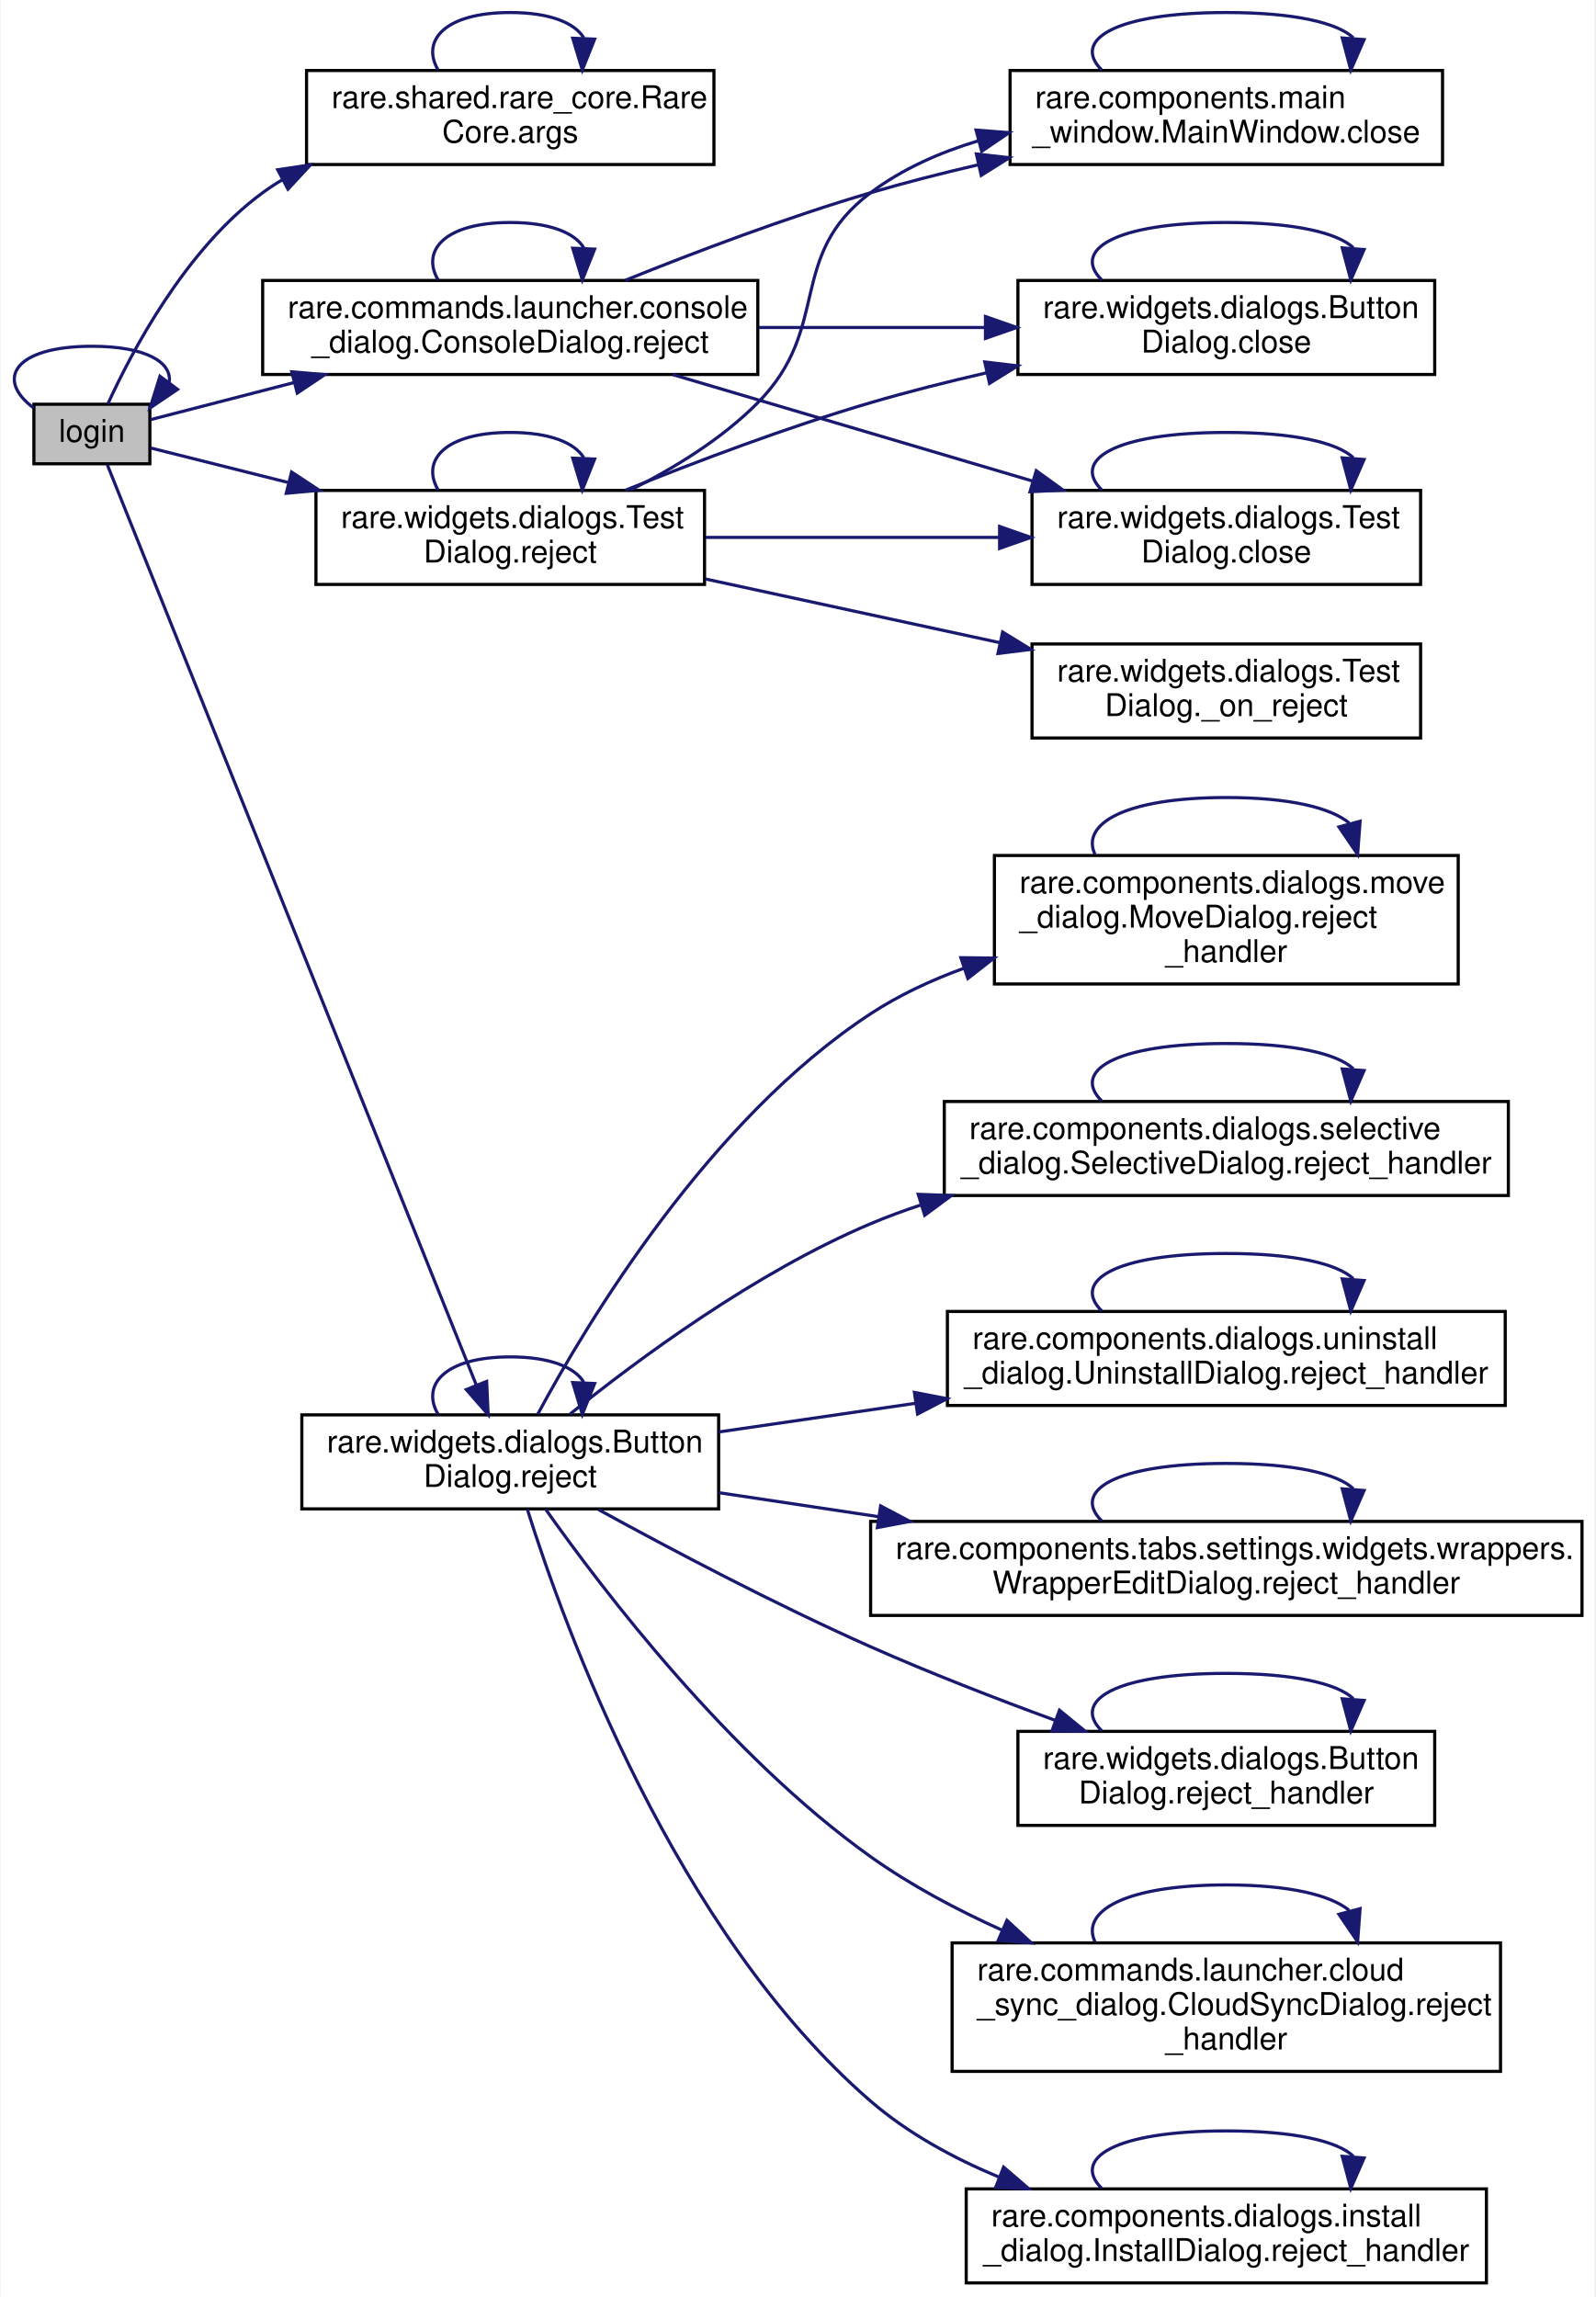
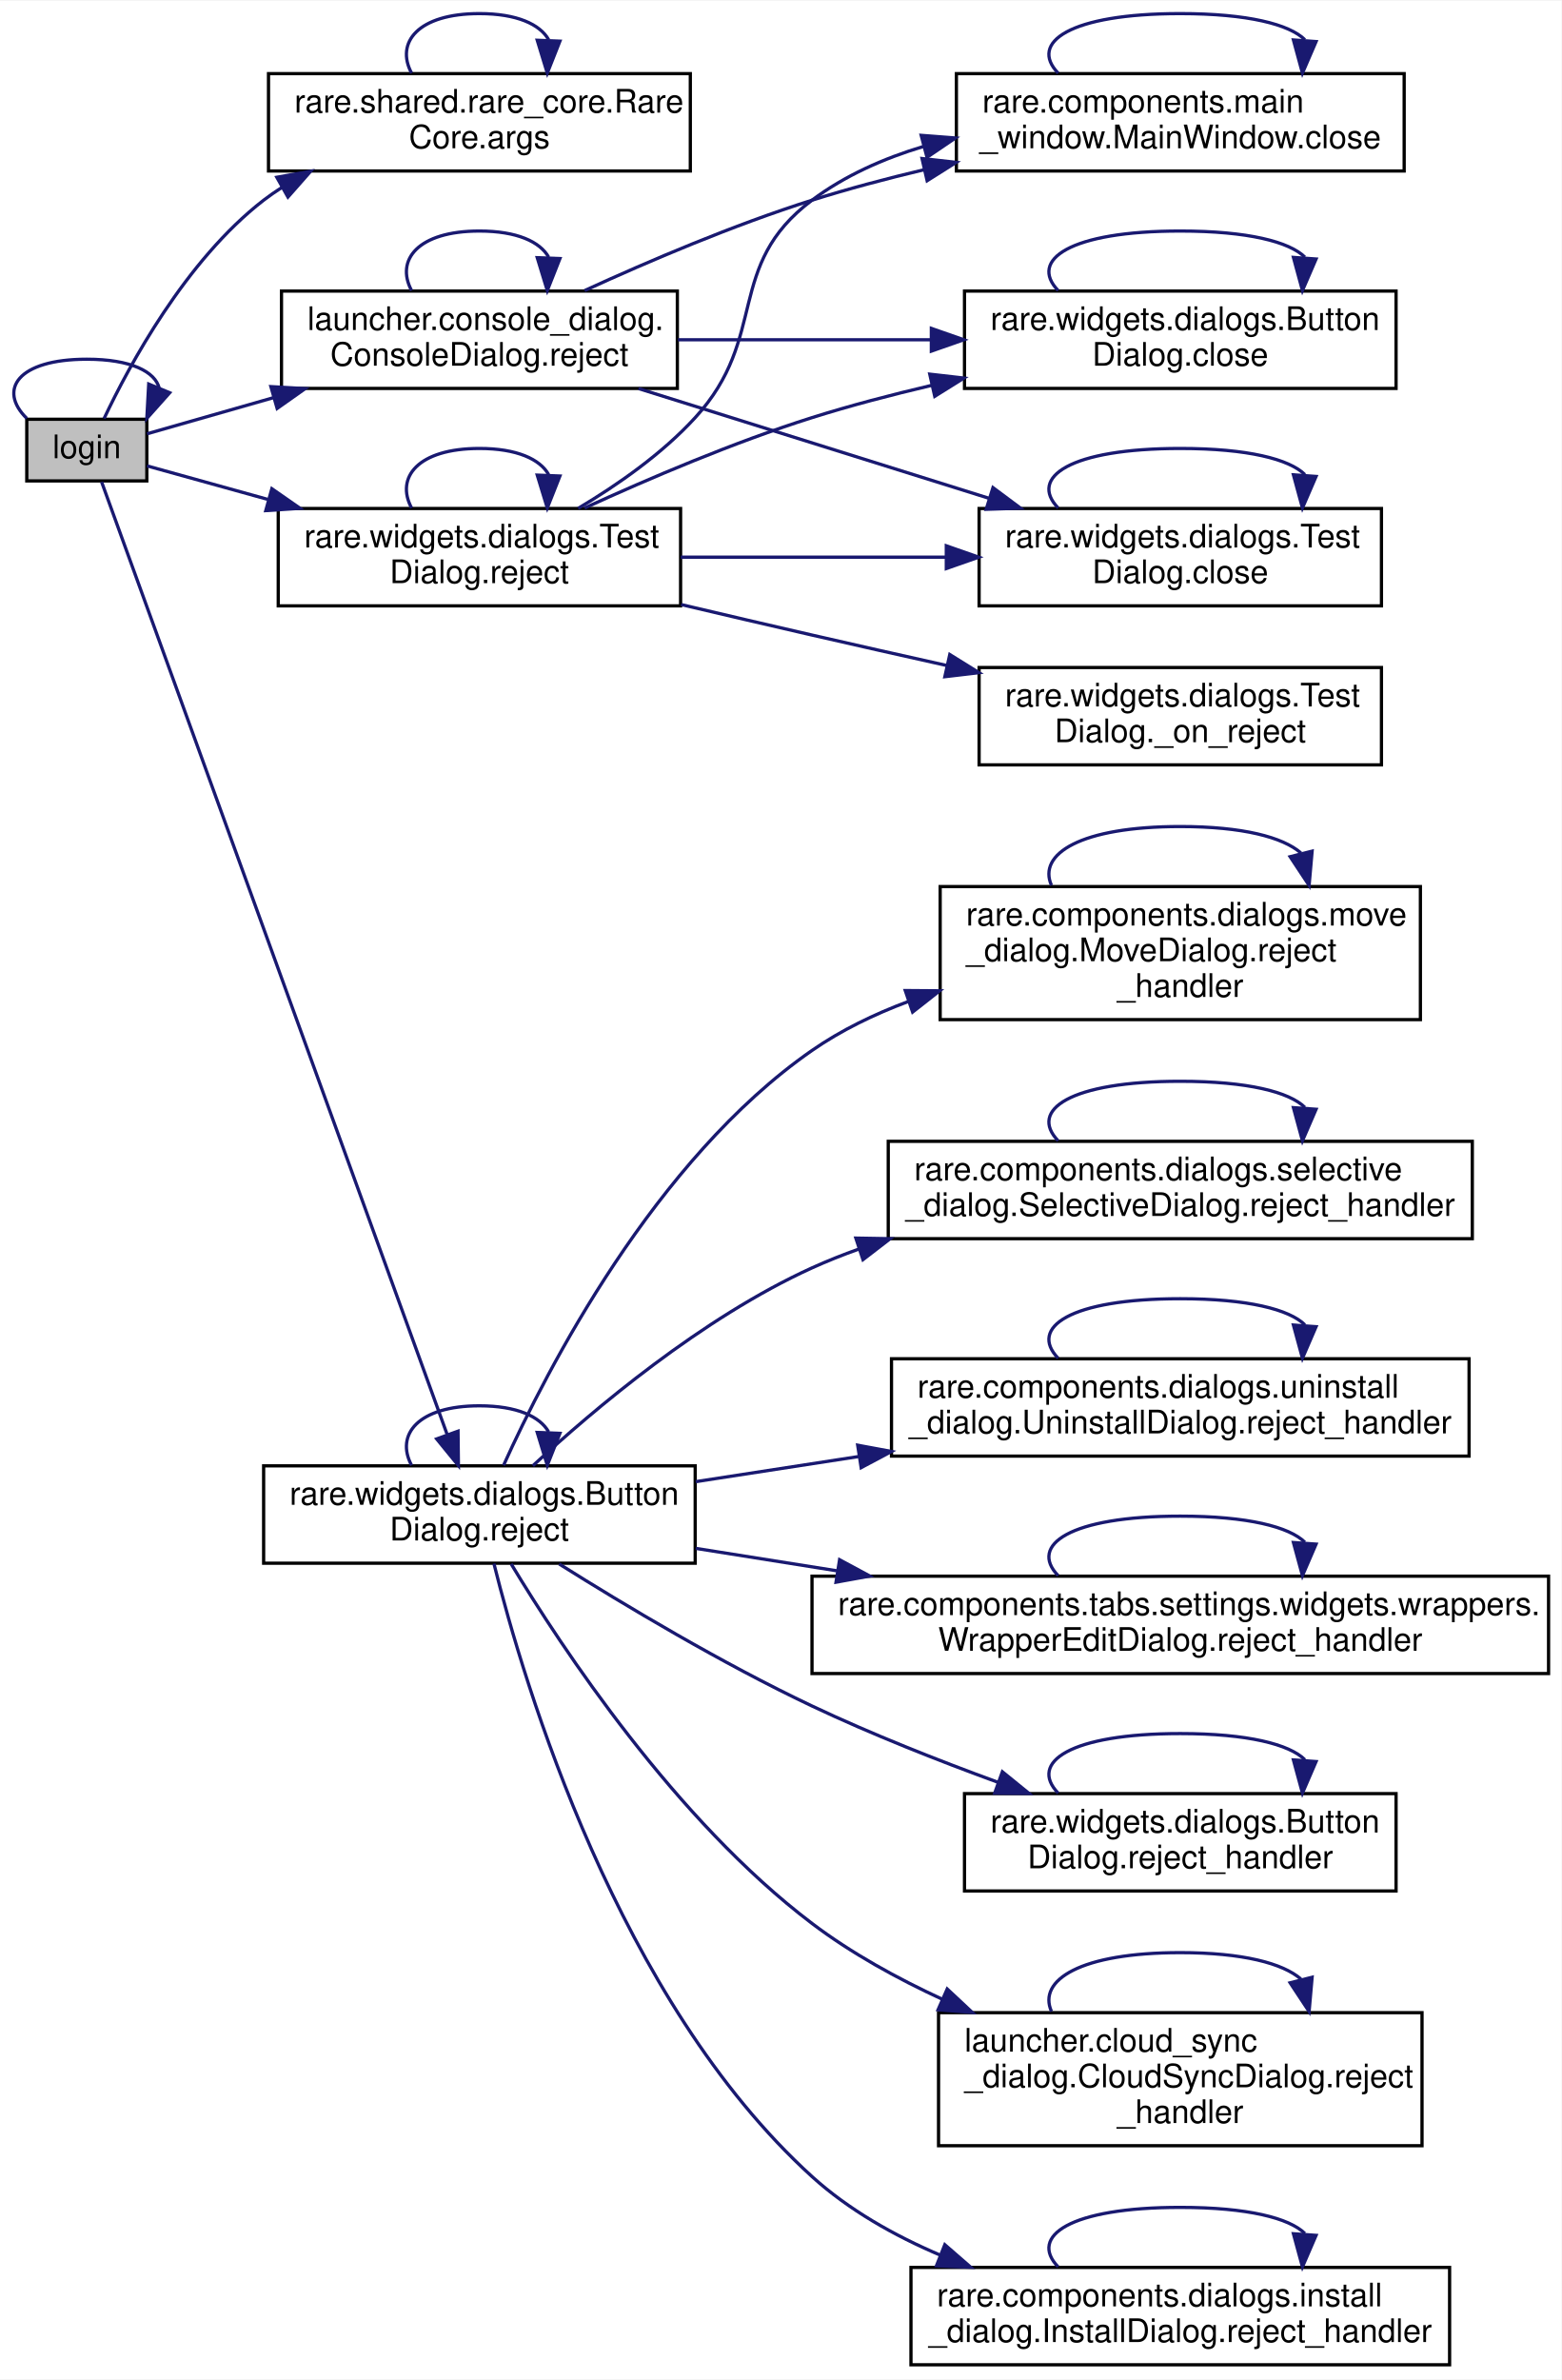
- <svg xmlns="http://www.w3.org/2000/svg" xmlns:xlink="http://www.w3.org/1999/xlink" width="509pt" height="733pt" viewBox="0.00 0.00 508.64 733.00">
+ <svg xmlns="http://www.w3.org/2000/svg" xmlns:xlink="http://www.w3.org/1999/xlink" width="481pt" height="733pt" viewBox="0.00 0.00 481.25 733.00">
  <g id="graph0" class="graph" transform="scale(1 1) rotate(0) translate(4 729)">
-     <polygon fill="white" stroke="transparent" points="-4,4 -4,-729 504.64,-729 504.64,4 -4,4" />
+     <polygon fill="white" stroke="transparent" points="-4,4 -4,-729 477.25,-729 477.25,4 -4,4" />
    <g id="node1" class="node">
      <g id="a_node1">
        <a xlink:title=" ">
-           <polygon fill="#bfbfbf" stroke="black" points="6.64,-581 6.64,-600 43.64,-600 43.64,-581 6.64,-581" />
-           <text text-anchor="middle" x="25.14" y="-588" font-family="Helvetica,sans-Serif" font-size="10.00">login</text>
+           <polygon fill="#bfbfbf" stroke="black" points="4.25,-581 4.25,-600 41.25,-600 41.25,-581 4.25,-581" />
+           <text text-anchor="middle" x="22.75" y="-588" font-family="Helvetica,sans-Serif" font-size="10.00">login</text>
        </a>
      </g>
    </g>
    <g id="edge3" class="edge">
-       <path fill="none" stroke="midnightblue" d="M6.57,-598.81C-5.8,-608 0.39,-618.5 25.14,-618.5 42.54,-618.5 50.76,-613.31 49.81,-607.03" />
-       <polygon fill="midnightblue" stroke="midnightblue" points="52.48,-604.75 43.7,-598.81 46.86,-608.93 52.48,-604.75" />
+       <path fill="none" stroke="midnightblue" d="M4.26,-600.26C-4.74,-609.07 1.43,-618.5 22.75,-618.5 36.42,-618.5 43.86,-614.63 45.08,-609.53" />
+       <polygon fill="midnightblue" stroke="midnightblue" points="48.3,-608.17 41.25,-600.26 41.83,-610.84 48.3,-608.17" />
    </g>
    <g id="node2" class="node">
      <g id="a_node2">
        <a xlink:href="classrare_1_1shared_1_1rare__core_1_1_rare_core.html#a673cb72b40e8c1b2dfab6dbc0e0e39e4" target="_top" xlink:title=" ">
-           <polygon fill="white" stroke="black" points="93.64,-676.5 93.64,-706.5 223.64,-706.5 223.64,-676.5 93.64,-676.5" />
-           <text text-anchor="start" x="101.64" y="-694.5" font-family="Helvetica,sans-Serif" font-size="10.00">rare.shared.rare_core.Rare</text>
-           <text text-anchor="middle" x="158.64" y="-683.5" font-family="Helvetica,sans-Serif" font-size="10.00">Core.args</text>
+           <polygon fill="white" stroke="black" points="78.75,-676.5 78.75,-706.5 208.75,-706.5 208.75,-676.5 78.75,-676.5" />
+           <text text-anchor="start" x="86.75" y="-694.5" font-family="Helvetica,sans-Serif" font-size="10.00">rare.shared.rare_core.Rare</text>
+           <text text-anchor="middle" x="143.75" y="-683.5" font-family="Helvetica,sans-Serif" font-size="10.00">Core.args</text>
        </a>
      </g>
    </g>
    <g id="edge1" class="edge">
-       <path fill="none" stroke="midnightblue" d="M30.23,-600.09C37.66,-616.38 54.93,-649.45 79.64,-667.5 81.69,-669 83.84,-670.41 86.06,-671.73" />
-       <polygon fill="midnightblue" stroke="midnightblue" points="84.44,-674.83 94.92,-676.4 87.71,-668.64 84.44,-674.83" />
+       <path fill="none" stroke="midnightblue" d="M28.07,-600.21C35.72,-616.39 53.16,-648.9 77.25,-667.5 79.05,-668.88 80.93,-670.19 82.87,-671.43" />
+       <polygon fill="midnightblue" stroke="midnightblue" points="81.31,-674.57 91.74,-676.42 84.74,-668.47 81.31,-674.57" />
    </g>
    <g id="node3" class="node">
      <g id="a_node3">
-         <a xlink:href="classrare_1_1commands_1_1launcher_1_1console__dialog_1_1_console_dialog.html#a33a02ef4b42e3415d52577b919a65830" target="_top" xlink:title=" ">
-           <polygon fill="white" stroke="black" points="79.64,-609.5 79.64,-639.5 237.64,-639.5 237.64,-609.5 79.64,-609.5" />
-           <text text-anchor="start" x="87.64" y="-627.5" font-family="Helvetica,sans-Serif" font-size="10.00">rare.commands.launcher.console</text>
-           <text text-anchor="middle" x="158.64" y="-616.5" font-family="Helvetica,sans-Serif" font-size="10.00">_dialog.ConsoleDialog.reject</text>
+         <a xlink:href="classlauncher_1_1console__dialog_1_1_console_dialog.html#a33a02ef4b42e3415d52577b919a65830" target="_top" xlink:title=" ">
+           <polygon fill="white" stroke="black" points="82.75,-609.5 82.75,-639.5 204.75,-639.5 204.75,-609.5 82.75,-609.5" />
+           <text text-anchor="start" x="90.75" y="-627.5" font-family="Helvetica,sans-Serif" font-size="10.00">launcher.console_dialog.</text>
+           <text text-anchor="middle" x="143.75" y="-616.5" font-family="Helvetica,sans-Serif" font-size="10.00">ConsoleDialog.reject</text>
        </a>
      </g>
    </g>
    <g id="edge4" class="edge">
-       <path fill="none" stroke="midnightblue" d="M43.87,-595.09C55.89,-598.19 72.6,-602.51 89.53,-606.89" />
-       <polygon fill="midnightblue" stroke="midnightblue" points="88.92,-610.35 99.48,-609.46 90.68,-603.57 88.92,-610.35" />
+       <path fill="none" stroke="midnightblue" d="M41.31,-595.52C51.82,-598.52 65.88,-602.53 80.17,-606.62" />
+       <polygon fill="midnightblue" stroke="midnightblue" points="79.48,-610.06 90.06,-609.44 81.41,-603.33 79.48,-610.06" />
    </g>
    <g id="node7" class="node">
      <g id="a_node7">
        <a xlink:href="classrare_1_1widgets_1_1dialogs_1_1_button_dialog.html#aa236e1c39388858634236a92a98ff13e" target="_top" xlink:title=" ">
-           <polygon fill="white" stroke="black" points="92.14,-247.5 92.14,-277.5 225.14,-277.5 225.14,-247.5 92.14,-247.5" />
-           <text text-anchor="start" x="100.14" y="-265.5" font-family="Helvetica,sans-Serif" font-size="10.00">rare.widgets.dialogs.Button</text>
-           <text text-anchor="middle" x="158.64" y="-254.5" font-family="Helvetica,sans-Serif" font-size="10.00">Dialog.reject</text>
+           <polygon fill="white" stroke="black" points="77.25,-247.5 77.25,-277.5 210.25,-277.5 210.25,-247.5 77.25,-247.5" />
+           <text text-anchor="start" x="85.25" y="-265.5" font-family="Helvetica,sans-Serif" font-size="10.00">rare.widgets.dialogs.Button</text>
+           <text text-anchor="middle" x="143.75" y="-254.5" font-family="Helvetica,sans-Serif" font-size="10.00">Dialog.reject</text>
        </a>
      </g>
    </g>
    <g id="edge12" class="edge">
-       <path fill="none" stroke="midnightblue" d="M30.07,-580.68C47.88,-536.28 121.17,-353.47 147.86,-286.89" />
-       <polygon fill="midnightblue" stroke="midnightblue" points="151.11,-288.18 151.59,-277.59 144.62,-285.57 151.11,-288.18" />
+       <path fill="none" stroke="midnightblue" d="M27.32,-580.68C43.39,-536.37 109.48,-354.22 133.76,-287.3" />
+       <polygon fill="midnightblue" stroke="midnightblue" points="137.16,-288.19 137.28,-277.59 130.58,-285.8 137.16,-288.19" />
    </g>
    <g id="node15" class="node">
      <g id="a_node15">
        <a xlink:href="classrare_1_1widgets_1_1dialogs_1_1_test_dialog.html#aa236e1c39388858634236a92a98ff13e" target="_top" xlink:title=" ">
-           <polygon fill="white" stroke="black" points="96.64,-542.5 96.64,-572.5 220.64,-572.5 220.64,-542.5 96.64,-542.5" />
-           <text text-anchor="start" x="104.64" y="-560.5" font-family="Helvetica,sans-Serif" font-size="10.00">rare.widgets.dialogs.Test</text>
-           <text text-anchor="middle" x="158.64" y="-549.5" font-family="Helvetica,sans-Serif" font-size="10.00">Dialog.reject</text>
+           <polygon fill="white" stroke="black" points="81.75,-542.5 81.75,-572.5 205.75,-572.5 205.75,-542.5 81.75,-542.5" />
+           <text text-anchor="start" x="89.75" y="-560.5" font-family="Helvetica,sans-Serif" font-size="10.00">rare.widgets.dialogs.Test</text>
+           <text text-anchor="middle" x="143.75" y="-549.5" font-family="Helvetica,sans-Serif" font-size="10.00">Dialog.reject</text>
        </a>
      </g>
    </g>
    <g id="edge28" class="edge">
-       <path fill="none" stroke="midnightblue" d="M43.87,-586.05C55.42,-583.15 71.33,-579.16 87.58,-575.08" />
-       <polygon fill="midnightblue" stroke="midnightblue" points="88.86,-578.37 97.71,-572.54 87.16,-571.58 88.86,-578.37" />
+       <path fill="none" stroke="midnightblue" d="M41.31,-585.63C51.41,-582.83 64.78,-579.12 78.48,-575.32" />
+       <polygon fill="midnightblue" stroke="midnightblue" points="79.78,-578.6 88.48,-572.55 77.91,-571.85 79.78,-578.6" />
    </g>
    <g id="edge2" class="edge">
-       <path fill="none" stroke="midnightblue" d="M135.63,-706.66C130.09,-716.06 137.75,-725 158.64,-725 171.36,-725 179.18,-721.68 182.09,-716.96" />
-       <polygon fill="midnightblue" stroke="midnightblue" points="185.57,-716.5 181.64,-706.66 178.58,-716.8 185.57,-716.5" />
+       <path fill="none" stroke="midnightblue" d="M122.84,-706.66C117.8,-716.06 124.77,-725 143.75,-725 155.32,-725 162.43,-721.68 165.08,-716.96" />
+       <polygon fill="midnightblue" stroke="midnightblue" points="168.56,-716.51 164.67,-706.66 161.57,-716.79 168.56,-716.51" />
    </g>
    <g id="edge11" class="edge">
-       <path fill="none" stroke="midnightblue" d="M135.63,-639.66C130.09,-649.06 137.75,-658 158.64,-658 171.36,-658 179.18,-654.68 182.09,-649.96" />
-       <polygon fill="midnightblue" stroke="midnightblue" points="185.57,-649.5 181.64,-639.66 178.58,-649.8 185.57,-649.5" />
+       <path fill="none" stroke="midnightblue" d="M122.84,-639.66C117.8,-649.06 124.77,-658 143.75,-658 155.32,-658 162.43,-654.68 165.08,-649.96" />
+       <polygon fill="midnightblue" stroke="midnightblue" points="168.56,-649.51 164.67,-639.66 161.57,-649.79 168.56,-649.51" />
    </g>
    <g id="node4" class="node">
      <g id="a_node4">
        <a xlink:href="classrare_1_1components_1_1main__window_1_1_main_window.html#ad9f81f4c56e23ca3c206b1e9374fc137" target="_top" xlink:title=" ">
-           <polygon fill="white" stroke="black" points="318.14,-676.5 318.14,-706.5 456.14,-706.5 456.14,-676.5 318.14,-676.5" />
-           <text text-anchor="start" x="326.14" y="-694.5" font-family="Helvetica,sans-Serif" font-size="10.00">rare.components.main</text>
-           <text text-anchor="middle" x="387.14" y="-683.5" font-family="Helvetica,sans-Serif" font-size="10.00">_window.MainWindow.close</text>
+           <polygon fill="white" stroke="black" points="290.75,-676.5 290.75,-706.5 428.75,-706.5 428.75,-676.5 290.75,-676.5" />
+           <text text-anchor="start" x="298.75" y="-694.5" font-family="Helvetica,sans-Serif" font-size="10.00">rare.components.main</text>
+           <text text-anchor="middle" x="359.75" y="-683.5" font-family="Helvetica,sans-Serif" font-size="10.00">_window.MainWindow.close</text>
        </a>
      </g>
    </g>
    <g id="edge5" class="edge">
-       <path fill="none" stroke="midnightblue" d="M195.36,-639.56C217.6,-648.54 246.95,-659.67 273.64,-667.5 284.6,-670.72 296.29,-673.7 307.83,-676.38" />
-       <polygon fill="midnightblue" stroke="midnightblue" points="307.38,-679.87 317.9,-678.67 308.93,-673.04 307.38,-679.87" />
+       <path fill="none" stroke="midnightblue" d="M176.17,-639.65C195.93,-648.71 222.16,-659.9 246.25,-667.5 257.34,-671 269.2,-674.14 280.91,-676.92" />
+       <polygon fill="midnightblue" stroke="midnightblue" points="280.16,-680.34 290.69,-679.16 281.73,-673.51 280.16,-680.34" />
    </g>
    <g id="node5" class="node">
      <g id="a_node5">
        <a xlink:href="classrare_1_1widgets_1_1dialogs_1_1_button_dialog.html#a8639372c33e15084a7f7c4d9d87b7bfe" target="_top" xlink:title=" ">
-           <polygon fill="white" stroke="black" points="320.64,-609.5 320.64,-639.5 453.64,-639.5 453.64,-609.5 320.64,-609.5" />
-           <text text-anchor="start" x="328.64" y="-627.5" font-family="Helvetica,sans-Serif" font-size="10.00">rare.widgets.dialogs.Button</text>
-           <text text-anchor="middle" x="387.14" y="-616.5" font-family="Helvetica,sans-Serif" font-size="10.00">Dialog.close</text>
+           <polygon fill="white" stroke="black" points="293.25,-609.5 293.25,-639.5 426.25,-639.5 426.25,-609.5 293.25,-609.5" />
+           <text text-anchor="start" x="301.25" y="-627.5" font-family="Helvetica,sans-Serif" font-size="10.00">rare.widgets.dialogs.Button</text>
+           <text text-anchor="middle" x="359.75" y="-616.5" font-family="Helvetica,sans-Serif" font-size="10.00">Dialog.close</text>
        </a>
      </g>
    </g>
    <g id="edge7" class="edge">
-       <path fill="none" stroke="midnightblue" d="M237.9,-624.5C261.29,-624.5 286.89,-624.5 310.14,-624.5" />
-       <polygon fill="midnightblue" stroke="midnightblue" points="310.28,-628 320.28,-624.5 310.28,-621 310.28,-628" />
+       <path fill="none" stroke="midnightblue" d="M204.94,-624.5C229.16,-624.5 257.38,-624.5 282.99,-624.5" />
+       <polygon fill="midnightblue" stroke="midnightblue" points="283.03,-628 293.03,-624.5 283.03,-621 283.03,-628" />
    </g>
    <g id="node6" class="node">
      <g id="a_node6">
        <a xlink:href="classrare_1_1widgets_1_1dialogs_1_1_test_dialog.html#a8639372c33e15084a7f7c4d9d87b7bfe" target="_top" xlink:title=" ">
-           <polygon fill="white" stroke="black" points="325.14,-542.5 325.14,-572.5 449.14,-572.5 449.14,-542.5 325.14,-542.5" />
-           <text text-anchor="start" x="333.14" y="-560.5" font-family="Helvetica,sans-Serif" font-size="10.00">rare.widgets.dialogs.Test</text>
-           <text text-anchor="middle" x="387.14" y="-549.5" font-family="Helvetica,sans-Serif" font-size="10.00">Dialog.close</text>
+           <polygon fill="white" stroke="black" points="297.75,-542.5 297.75,-572.5 421.75,-572.5 421.75,-542.5 297.75,-542.5" />
+           <text text-anchor="start" x="305.75" y="-560.5" font-family="Helvetica,sans-Serif" font-size="10.00">rare.widgets.dialogs.Test</text>
+           <text text-anchor="middle" x="359.75" y="-549.5" font-family="Helvetica,sans-Serif" font-size="10.00">Dialog.close</text>
        </a>
      </g>
    </g>
    <g id="edge9" class="edge">
-       <path fill="none" stroke="midnightblue" d="M210.47,-609.46C244.45,-599.41 289.32,-586.14 325.22,-575.52" />
-       <polygon fill="midnightblue" stroke="midnightblue" points="326.49,-578.79 335.08,-572.6 324.5,-572.08 326.49,-578.79" />
+       <path fill="none" stroke="midnightblue" d="M192.78,-609.46C224.75,-599.46 266.92,-586.25 300.76,-575.66" />
+       <polygon fill="midnightblue" stroke="midnightblue" points="302.02,-578.93 310.52,-572.6 299.93,-572.25 302.02,-578.93" />
    </g>
    <g id="edge6" class="edge">
-       <path fill="none" stroke="midnightblue" d="M347.4,-706.66C337.82,-716.06 351.07,-725 387.14,-725 409.12,-725 422.62,-721.68 427.65,-716.96" />
-       <polygon fill="midnightblue" stroke="midnightblue" points="431.11,-716.37 426.87,-706.66 424.13,-716.89 431.11,-716.37" />
+       <path fill="none" stroke="midnightblue" d="M322.11,-706.66C313.04,-716.06 325.58,-725 359.75,-725 380.58,-725 393.37,-721.68 398.14,-716.96" />
+       <polygon fill="midnightblue" stroke="midnightblue" points="401.6,-716.38 397.4,-706.66 394.62,-716.88 401.6,-716.38" />
    </g>
    <g id="edge8" class="edge">
-       <path fill="none" stroke="midnightblue" d="M347.4,-639.66C337.82,-649.06 351.07,-658 387.14,-658 409.12,-658 422.62,-654.68 427.65,-649.96" />
-       <polygon fill="midnightblue" stroke="midnightblue" points="431.11,-649.37 426.87,-639.66 424.13,-649.89 431.11,-649.37" />
+       <path fill="none" stroke="midnightblue" d="M322.11,-639.66C313.04,-649.06 325.58,-658 359.75,-658 380.58,-658 393.37,-654.68 398.14,-649.96" />
+       <polygon fill="midnightblue" stroke="midnightblue" points="401.6,-649.38 397.4,-639.66 394.62,-649.88 401.6,-649.38" />
    </g>
    <g id="edge10" class="edge">
-       <path fill="none" stroke="midnightblue" d="M347.4,-572.66C337.82,-582.06 351.07,-591 387.14,-591 409.12,-591 422.62,-587.68 427.65,-582.96" />
-       <polygon fill="midnightblue" stroke="midnightblue" points="431.11,-582.37 426.87,-572.66 424.13,-582.89 431.11,-582.37" />
+       <path fill="none" stroke="midnightblue" d="M322.11,-572.66C313.04,-582.06 325.58,-591 359.75,-591 380.58,-591 393.37,-587.68 398.14,-582.96" />
+       <polygon fill="midnightblue" stroke="midnightblue" points="401.6,-582.38 397.4,-572.66 394.62,-582.88 401.6,-582.38" />
    </g>
    <g id="edge13" class="edge">
-       <path fill="none" stroke="midnightblue" d="M135.63,-277.66C130.09,-287.06 137.75,-296 158.64,-296 171.36,-296 179.18,-292.68 182.09,-287.96" />
-       <polygon fill="midnightblue" stroke="midnightblue" points="185.57,-287.5 181.64,-277.66 178.58,-287.8 185.57,-287.5" />
+       <path fill="none" stroke="midnightblue" d="M122.84,-277.66C117.8,-287.06 124.77,-296 143.75,-296 155.32,-296 162.43,-292.68 165.08,-287.96" />
+       <polygon fill="midnightblue" stroke="midnightblue" points="168.56,-287.51 164.67,-277.66 161.57,-287.79 168.56,-287.51" />
    </g>
    <g id="node8" class="node">
      <g id="a_node8">
-         <a xlink:href="classrare_1_1commands_1_1launcher_1_1cloud__sync__dialog_1_1_cloud_sync_dialog.html#ad19ad97d4c365a238e29bf69deae4636" target="_top" xlink:title=" ">
-           <polygon fill="white" stroke="black" points="299.64,-68 299.64,-109 474.64,-109 474.64,-68 299.64,-68" />
-           <text text-anchor="start" x="307.64" y="-97" font-family="Helvetica,sans-Serif" font-size="10.00">rare.commands.launcher.cloud</text>
-           <text text-anchor="start" x="307.64" y="-86" font-family="Helvetica,sans-Serif" font-size="10.00">_sync_dialog.CloudSyncDialog.reject</text>
-           <text text-anchor="middle" x="387.14" y="-75" font-family="Helvetica,sans-Serif" font-size="10.00">_handler</text>
+         <a xlink:href="classlauncher_1_1cloud__sync__dialog_1_1_cloud_sync_dialog.html#ad19ad97d4c365a238e29bf69deae4636" target="_top" xlink:title=" ">
+           <polygon fill="white" stroke="black" points="285.25,-68 285.25,-109 434.25,-109 434.25,-68 285.25,-68" />
+           <text text-anchor="start" x="293.25" y="-97" font-family="Helvetica,sans-Serif" font-size="10.00">launcher.cloud_sync</text>
+           <text text-anchor="start" x="293.25" y="-86" font-family="Helvetica,sans-Serif" font-size="10.00">_dialog.CloudSyncDialog.reject</text>
+           <text text-anchor="middle" x="359.75" y="-75" font-family="Helvetica,sans-Serif" font-size="10.00">_handler</text>
        </a>
      </g>
    </g>
    <g id="edge14" class="edge">
-       <path fill="none" stroke="midnightblue" d="M169.94,-247.37C188.17,-221.56 228.48,-168.69 273.64,-136.5 286.33,-127.45 301,-119.64 315.46,-113.11" />
-       <polygon fill="midnightblue" stroke="midnightblue" points="317.14,-116.2 324.91,-109 314.35,-109.78 317.14,-116.2" />
+       <path fill="none" stroke="midnightblue" d="M153.52,-247.3C169.15,-221.39 204.15,-168.37 246.25,-136.5 258.34,-127.35 272.43,-119.58 286.46,-113.11" />
+       <polygon fill="midnightblue" stroke="midnightblue" points="287.92,-116.3 295.66,-109.06 285.1,-109.89 287.92,-116.3" />
    </g>
    <g id="node9" class="node">
      <g id="a_node9">
        <a xlink:href="classrare_1_1components_1_1dialogs_1_1install__dialog_1_1_install_dialog.html#ad19ad97d4c365a238e29bf69deae4636" target="_top" xlink:title=" ">
-           <polygon fill="white" stroke="black" points="304.14,-0.5 304.14,-30.5 470.14,-30.5 470.14,-0.5 304.14,-0.5" />
-           <text text-anchor="start" x="312.14" y="-18.5" font-family="Helvetica,sans-Serif" font-size="10.00">rare.components.dialogs.install</text>
-           <text text-anchor="middle" x="387.14" y="-7.5" font-family="Helvetica,sans-Serif" font-size="10.00">_dialog.InstallDialog.reject_handler</text>
+           <polygon fill="white" stroke="black" points="276.75,-0.5 276.75,-30.5 442.75,-30.5 442.75,-0.5 276.75,-0.5" />
+           <text text-anchor="start" x="284.75" y="-18.5" font-family="Helvetica,sans-Serif" font-size="10.00">rare.components.dialogs.install</text>
+           <text text-anchor="middle" x="359.75" y="-7.5" font-family="Helvetica,sans-Serif" font-size="10.00">_dialog.InstallDialog.reject_handler</text>
        </a>
      </g>
    </g>
    <g id="edge16" class="edge">
-       <path fill="none" stroke="midnightblue" d="M164.09,-247.37C175.82,-210.04 211.04,-112.65 273.64,-58.5 285.44,-48.29 299.93,-40.38 314.53,-34.29" />
-       <polygon fill="midnightblue" stroke="midnightblue" points="316.07,-37.45 324.11,-30.55 313.52,-30.93 316.07,-37.45" />
+       <path fill="none" stroke="midnightblue" d="M148.22,-247.38C157.53,-210.08 186.5,-112.74 246.25,-58.5 257.56,-48.24 271.56,-40.33 285.81,-34.27" />
+       <polygon fill="midnightblue" stroke="midnightblue" points="287.18,-37.5 295.18,-30.55 284.6,-30.99 287.18,-37.5" />
    </g>
    <g id="node10" class="node">
      <g id="a_node10">
        <a xlink:href="classrare_1_1components_1_1dialogs_1_1move__dialog_1_1_move_dialog.html#ad19ad97d4c365a238e29bf69deae4636" target="_top" xlink:title=" ">
-           <polygon fill="white" stroke="black" points="313.14,-415 313.14,-456 461.14,-456 461.14,-415 313.14,-415" />
-           <text text-anchor="start" x="321.14" y="-444" font-family="Helvetica,sans-Serif" font-size="10.00">rare.components.dialogs.move</text>
-           <text text-anchor="start" x="321.14" y="-433" font-family="Helvetica,sans-Serif" font-size="10.00">_dialog.MoveDialog.reject</text>
-           <text text-anchor="middle" x="387.14" y="-422" font-family="Helvetica,sans-Serif" font-size="10.00">_handler</text>
+           <polygon fill="white" stroke="black" points="285.75,-415 285.75,-456 433.75,-456 433.75,-415 285.75,-415" />
+           <text text-anchor="start" x="293.75" y="-444" font-family="Helvetica,sans-Serif" font-size="10.00">rare.components.dialogs.move</text>
+           <text text-anchor="start" x="293.75" y="-433" font-family="Helvetica,sans-Serif" font-size="10.00">_dialog.MoveDialog.reject</text>
+           <text text-anchor="middle" x="359.75" y="-422" font-family="Helvetica,sans-Serif" font-size="10.00">_handler</text>
        </a>
      </g>
    </g>
    <g id="edge18" class="edge">
-       <path fill="none" stroke="midnightblue" d="M167.39,-277.67C183.2,-307.05 222.09,-371.79 273.64,-405.5 282.7,-411.43 292.9,-416.19 303.37,-420.01" />
-       <polygon fill="midnightblue" stroke="midnightblue" points="302.43,-423.39 313.02,-423.27 304.67,-416.76 302.43,-423.39" />
+       <path fill="none" stroke="midnightblue" d="M151.2,-277.67C164.47,-307.06 197.75,-371.81 246.25,-405.5 255.22,-411.72 265.4,-416.66 275.89,-420.57" />
+       <polygon fill="midnightblue" stroke="midnightblue" points="274.99,-423.96 285.59,-423.88 277.26,-417.33 274.99,-423.96" />
    </g>
    <g id="node11" class="node">
      <g id="a_node11">
        <a xlink:href="classrare_1_1components_1_1dialogs_1_1selective__dialog_1_1_selective_dialog.html#ad19ad97d4c365a238e29bf69deae4636" target="_top" xlink:title=" ">
-           <polygon fill="white" stroke="black" points="297.14,-347.5 297.14,-377.5 477.14,-377.5 477.14,-347.5 297.14,-347.5" />
-           <text text-anchor="start" x="305.14" y="-365.5" font-family="Helvetica,sans-Serif" font-size="10.00">rare.components.dialogs.selective</text>
-           <text text-anchor="middle" x="387.14" y="-354.5" font-family="Helvetica,sans-Serif" font-size="10.00">_dialog.SelectiveDialog.reject_handler</text>
+           <polygon fill="white" stroke="black" points="269.75,-347.5 269.75,-377.5 449.75,-377.5 449.75,-347.5 269.75,-347.5" />
+           <text text-anchor="start" x="277.75" y="-365.5" font-family="Helvetica,sans-Serif" font-size="10.00">rare.components.dialogs.selective</text>
+           <text text-anchor="middle" x="359.75" y="-354.5" font-family="Helvetica,sans-Serif" font-size="10.00">_dialog.SelectiveDialog.reject_handler</text>
        </a>
      </g>
    </g>
    <g id="edge20" class="edge">
-       <path fill="none" stroke="midnightblue" d="M177.73,-277.76C199.23,-295.09 236.82,-322.97 273.64,-338.5 278.75,-340.66 284.09,-342.63 289.53,-344.43" />
-       <polygon fill="midnightblue" stroke="midnightblue" points="288.83,-347.88 299.42,-347.49 290.9,-341.19 288.83,-347.88" />
+       <path fill="none" stroke="midnightblue" d="M160.22,-277.53C179,-294.92 212.38,-323.11 246.25,-338.5 250.91,-340.61 255.76,-342.55 260.71,-344.31" />
+       <polygon fill="midnightblue" stroke="midnightblue" points="259.76,-347.68 270.35,-347.5 261.96,-341.04 259.76,-347.68" />
    </g>
    <g id="node12" class="node">
      <g id="a_node12">
        <a xlink:href="classrare_1_1components_1_1dialogs_1_1uninstall__dialog_1_1_uninstall_dialog.html#ad19ad97d4c365a238e29bf69deae4636" target="_top" xlink:title=" ">
-           <polygon fill="white" stroke="black" points="298.14,-280.5 298.14,-310.5 476.14,-310.5 476.14,-280.5 298.14,-280.5" />
-           <text text-anchor="start" x="306.14" y="-298.5" font-family="Helvetica,sans-Serif" font-size="10.00">rare.components.dialogs.uninstall</text>
-           <text text-anchor="middle" x="387.14" y="-287.5" font-family="Helvetica,sans-Serif" font-size="10.00">_dialog.UninstallDialog.reject_handler</text>
+           <polygon fill="white" stroke="black" points="270.75,-280.5 270.75,-310.5 448.75,-310.5 448.75,-280.5 270.75,-280.5" />
+           <text text-anchor="start" x="278.75" y="-298.5" font-family="Helvetica,sans-Serif" font-size="10.00">rare.components.dialogs.uninstall</text>
+           <text text-anchor="middle" x="359.75" y="-287.5" font-family="Helvetica,sans-Serif" font-size="10.00">_dialog.UninstallDialog.reject_handler</text>
        </a>
      </g>
    </g>
    <g id="edge22" class="edge">
-       <path fill="none" stroke="midnightblue" d="M225.15,-272.04C244.78,-274.9 266.74,-278.1 287.99,-281.2" />
-       <polygon fill="midnightblue" stroke="midnightblue" points="287.61,-284.68 298.01,-282.66 288.62,-277.76 287.61,-284.68" />
+       <path fill="none" stroke="midnightblue" d="M210.42,-272.63C226.34,-275.08 243.7,-277.76 260.75,-280.39" />
+       <polygon fill="midnightblue" stroke="midnightblue" points="260.33,-283.86 270.75,-281.93 261.4,-276.95 260.33,-283.86" />
    </g>
    <g id="node13" class="node">
      <g id="a_node13">
        <a xlink:href="classrare_1_1components_1_1tabs_1_1settings_1_1widgets_1_1wrappers_1_1_wrapper_edit_dialog.html#ad19ad97d4c365a238e29bf69deae4636" target="_top" xlink:title=" ">
-           <polygon fill="white" stroke="black" points="273.64,-213.5 273.64,-243.5 500.64,-243.5 500.64,-213.5 273.64,-213.5" />
-           <text text-anchor="start" x="281.64" y="-231.5" font-family="Helvetica,sans-Serif" font-size="10.00">rare.components.tabs.settings.widgets.wrappers.</text>
-           <text text-anchor="middle" x="387.14" y="-220.5" font-family="Helvetica,sans-Serif" font-size="10.00">WrapperEditDialog.reject_handler</text>
+           <polygon fill="white" stroke="black" points="246.25,-213.5 246.25,-243.5 473.25,-243.5 473.25,-213.5 246.25,-213.5" />
+           <text text-anchor="start" x="254.25" y="-231.5" font-family="Helvetica,sans-Serif" font-size="10.00">rare.components.tabs.settings.widgets.wrappers.</text>
+           <text text-anchor="middle" x="359.75" y="-220.5" font-family="Helvetica,sans-Serif" font-size="10.00">WrapperEditDialog.reject_handler</text>
        </a>
      </g>
    </g>
    <g id="edge24" class="edge">
-       <path fill="none" stroke="midnightblue" d="M225.15,-252.67C241.1,-250.27 258.59,-247.65 275.98,-245.04" />
-       <polygon fill="midnightblue" stroke="midnightblue" points="276.83,-248.45 286.2,-243.5 275.79,-241.53 276.83,-248.45" />
+       <path fill="none" stroke="midnightblue" d="M210.42,-252.07C224.19,-249.88 239.05,-247.52 253.85,-245.17" />
+       <polygon fill="midnightblue" stroke="midnightblue" points="254.75,-248.57 264.08,-243.54 253.65,-241.65 254.75,-248.57" />
    </g>
    <g id="node14" class="node">
      <g id="a_node14">
        <a xlink:href="classrare_1_1widgets_1_1dialogs_1_1_button_dialog.html#ad19ad97d4c365a238e29bf69deae4636" target="_top" xlink:title=" ">
-           <polygon fill="white" stroke="black" points="320.64,-146.5 320.64,-176.5 453.64,-176.5 453.64,-146.5 320.64,-146.5" />
-           <text text-anchor="start" x="328.64" y="-164.5" font-family="Helvetica,sans-Serif" font-size="10.00">rare.widgets.dialogs.Button</text>
-           <text text-anchor="middle" x="387.14" y="-153.5" font-family="Helvetica,sans-Serif" font-size="10.00">Dialog.reject_handler</text>
+           <polygon fill="white" stroke="black" points="293.25,-146.5 293.25,-176.5 426.25,-176.5 426.25,-146.5 293.25,-146.5" />
+           <text text-anchor="start" x="301.25" y="-164.5" font-family="Helvetica,sans-Serif" font-size="10.00">rare.widgets.dialogs.Button</text>
+           <text text-anchor="middle" x="359.75" y="-153.5" font-family="Helvetica,sans-Serif" font-size="10.00">Dialog.reject_handler</text>
        </a>
      </g>
    </g>
    <g id="edge26" class="edge">
-       <path fill="none" stroke="midnightblue" d="M186.83,-247.25C209.64,-234.74 243.28,-216.96 273.64,-203.5 292.54,-195.11 313.69,-186.92 332.5,-180.03" />
-       <polygon fill="midnightblue" stroke="midnightblue" points="333.9,-183.25 342.1,-176.55 331.51,-176.67 333.9,-183.25" />
+       <path fill="none" stroke="midnightblue" d="M168.34,-247.26C188.52,-234.58 218.62,-216.58 246.25,-203.5 264.55,-194.84 285.15,-186.71 303.67,-179.95" />
+       <polygon fill="midnightblue" stroke="midnightblue" points="304.92,-183.23 313.14,-176.55 302.55,-176.64 304.92,-183.23" />
    </g>
    <g id="edge15" class="edge">
-       <path fill="none" stroke="midnightblue" d="M345.23,-109.36C340.66,-119.04 354.63,-127.5 387.14,-127.5 407.45,-127.5 420.53,-124.2 426.36,-119.36" />
-       <polygon fill="midnightblue" stroke="midnightblue" points="429.83,-119.93 429.04,-109.36 423.07,-118.12 429.83,-119.93" />
+       <path fill="none" stroke="midnightblue" d="M320.06,-109.36C315.72,-119.04 328.96,-127.5 359.75,-127.5 379,-127.5 391.39,-124.2 396.92,-119.36" />
+       <polygon fill="midnightblue" stroke="midnightblue" points="400.38,-119.92 399.45,-109.36 393.6,-118.2 400.38,-119.92" />
    </g>
    <g id="edge17" class="edge">
-       <path fill="none" stroke="midnightblue" d="M347.4,-30.66C337.82,-40.06 351.07,-49 387.14,-49 409.12,-49 422.62,-45.68 427.65,-40.96" />
-       <polygon fill="midnightblue" stroke="midnightblue" points="431.11,-40.37 426.87,-30.66 424.13,-40.89 431.11,-40.37" />
+       <path fill="none" stroke="midnightblue" d="M322.11,-30.66C313.04,-40.06 325.58,-49 359.75,-49 380.58,-49 393.37,-45.68 398.14,-40.96" />
+       <polygon fill="midnightblue" stroke="midnightblue" points="401.6,-40.38 397.4,-30.66 394.62,-40.88 401.6,-40.38" />
    </g>
    <g id="edge19" class="edge">
-       <path fill="none" stroke="midnightblue" d="M345.23,-456.36C340.66,-466.04 354.63,-474.5 387.14,-474.5 407.45,-474.5 420.53,-471.2 426.36,-466.36" />
-       <polygon fill="midnightblue" stroke="midnightblue" points="429.83,-466.93 429.04,-456.36 423.07,-465.12 429.83,-466.93" />
+       <path fill="none" stroke="midnightblue" d="M320.06,-456.36C315.72,-466.04 328.96,-474.5 359.75,-474.5 379,-474.5 391.39,-471.2 396.92,-466.36" />
+       <polygon fill="midnightblue" stroke="midnightblue" points="400.38,-466.92 399.45,-456.36 393.6,-465.2 400.38,-466.92" />
    </g>
    <g id="edge21" class="edge">
-       <path fill="none" stroke="midnightblue" d="M347.4,-377.66C337.82,-387.06 351.07,-396 387.14,-396 409.12,-396 422.62,-392.68 427.65,-387.96" />
-       <polygon fill="midnightblue" stroke="midnightblue" points="431.11,-387.37 426.87,-377.66 424.13,-387.89 431.11,-387.37" />
+       <path fill="none" stroke="midnightblue" d="M322.11,-377.66C313.04,-387.06 325.58,-396 359.75,-396 380.58,-396 393.37,-392.68 398.14,-387.96" />
+       <polygon fill="midnightblue" stroke="midnightblue" points="401.6,-387.38 397.4,-377.66 394.62,-387.88 401.6,-387.38" />
    </g>
    <g id="edge23" class="edge">
-       <path fill="none" stroke="midnightblue" d="M347.4,-310.66C337.82,-320.06 351.07,-329 387.14,-329 409.12,-329 422.62,-325.68 427.65,-320.96" />
-       <polygon fill="midnightblue" stroke="midnightblue" points="431.11,-320.37 426.87,-310.66 424.13,-320.89 431.11,-320.37" />
+       <path fill="none" stroke="midnightblue" d="M322.11,-310.66C313.04,-320.06 325.58,-329 359.75,-329 380.58,-329 393.37,-325.68 398.14,-320.96" />
+       <polygon fill="midnightblue" stroke="midnightblue" points="401.6,-320.38 397.4,-310.66 394.62,-320.88 401.6,-320.38" />
    </g>
    <g id="edge25" class="edge">
-       <path fill="none" stroke="midnightblue" d="M347.4,-243.66C337.82,-253.06 351.07,-262 387.14,-262 409.12,-262 422.62,-258.68 427.65,-253.96" />
-       <polygon fill="midnightblue" stroke="midnightblue" points="431.11,-253.37 426.87,-243.66 424.13,-253.89 431.11,-253.37" />
+       <path fill="none" stroke="midnightblue" d="M322.11,-243.66C313.04,-253.06 325.58,-262 359.75,-262 380.58,-262 393.37,-258.68 398.14,-253.96" />
+       <polygon fill="midnightblue" stroke="midnightblue" points="401.6,-253.38 397.4,-243.66 394.62,-253.88 401.6,-253.38" />
    </g>
    <g id="edge27" class="edge">
-       <path fill="none" stroke="midnightblue" d="M347.4,-176.66C337.82,-186.06 351.07,-195 387.14,-195 409.12,-195 422.62,-191.68 427.65,-186.96" />
-       <polygon fill="midnightblue" stroke="midnightblue" points="431.11,-186.37 426.87,-176.66 424.13,-186.89 431.11,-186.37" />
+       <path fill="none" stroke="midnightblue" d="M322.11,-176.66C313.04,-186.06 325.58,-195 359.75,-195 380.58,-195 393.37,-191.68 398.14,-186.96" />
+       <polygon fill="midnightblue" stroke="midnightblue" points="401.6,-186.38 397.4,-176.66 394.62,-186.88 401.6,-186.38" />
    </g>
    <g id="edge30" class="edge">
-       <path fill="none" stroke="midnightblue" d="M197.12,-572.69C211.04,-579.65 226.22,-588.96 237.64,-600.5 261.41,-624.53 246.6,-647.21 273.64,-667.5 283.72,-675.07 295.67,-680.36 307.95,-684.05" />
-       <polygon fill="midnightblue" stroke="midnightblue" points="307.28,-687.49 317.85,-686.67 309.08,-680.72 307.28,-687.49" />
+       <path fill="none" stroke="midnightblue" d="M174.18,-572.54C186.39,-579.8 200.06,-589.36 210.25,-600.5 233.09,-625.43 219.22,-647.21 246.25,-667.5 256.34,-675.07 268.29,-680.36 280.57,-684.05" />
+       <polygon fill="midnightblue" stroke="midnightblue" points="279.9,-687.49 290.46,-686.67 281.69,-680.72 279.9,-687.49" />
    </g>
    <g id="edge31" class="edge">
-       <path fill="none" stroke="midnightblue" d="M195.36,-572.56C217.6,-581.54 246.95,-592.67 273.64,-600.5 285.51,-603.98 298.22,-607.19 310.67,-610.04" />
-       <polygon fill="midnightblue" stroke="midnightblue" points="310.06,-613.49 320.58,-612.25 311.58,-606.66 310.06,-613.49" />
+       <path fill="none" stroke="midnightblue" d="M176.17,-572.65C195.93,-581.71 222.16,-592.9 246.25,-600.5 258.05,-604.22 270.73,-607.54 283.16,-610.45" />
+       <polygon fill="midnightblue" stroke="midnightblue" points="282.54,-613.9 293.07,-612.69 284.08,-607.07 282.54,-613.9" />
    </g>
    <g id="edge32" class="edge">
-       <path fill="none" stroke="midnightblue" d="M220.93,-557.5C249.89,-557.5 284.63,-557.5 314.76,-557.5" />
-       <polygon fill="midnightblue" stroke="midnightblue" points="314.79,-561 324.79,-557.5 314.79,-554 314.79,-561" />
+       <path fill="none" stroke="midnightblue" d="M205.79,-557.5C231.2,-557.5 260.89,-557.5 287.31,-557.5" />
+       <polygon fill="midnightblue" stroke="midnightblue" points="287.64,-561 297.64,-557.5 287.64,-554 287.64,-561" />
    </g>
    <g id="edge33" class="edge">
-       <path fill="none" stroke="midnightblue" d="M135.63,-572.66C130.09,-582.06 137.75,-591 158.64,-591 171.36,-591 179.18,-587.68 182.09,-582.96" />
-       <polygon fill="midnightblue" stroke="midnightblue" points="185.57,-582.5 181.64,-572.66 178.58,-582.8 185.57,-582.5" />
+       <path fill="none" stroke="midnightblue" d="M122.84,-572.66C117.8,-582.06 124.77,-591 143.75,-591 155.32,-591 162.43,-587.68 165.08,-582.96" />
+       <polygon fill="midnightblue" stroke="midnightblue" points="168.56,-582.51 164.67,-572.66 161.57,-582.79 168.56,-582.51" />
    </g>
    <g id="node16" class="node">
      <g id="a_node16">
        <a xlink:href="classrare_1_1widgets_1_1dialogs_1_1_test_dialog.html#ab5044210c95e77bd1255e8d2100d3a2b" target="_top" xlink:title=" ">
-           <polygon fill="white" stroke="black" points="325.14,-493.5 325.14,-523.5 449.14,-523.5 449.14,-493.5 325.14,-493.5" />
-           <text text-anchor="start" x="333.14" y="-511.5" font-family="Helvetica,sans-Serif" font-size="10.00">rare.widgets.dialogs.Test</text>
-           <text text-anchor="middle" x="387.14" y="-500.5" font-family="Helvetica,sans-Serif" font-size="10.00">Dialog._on_reject</text>
+           <polygon fill="white" stroke="black" points="297.75,-493.5 297.75,-523.5 421.75,-523.5 421.75,-493.5 297.75,-493.5" />
+           <text text-anchor="start" x="305.75" y="-511.5" font-family="Helvetica,sans-Serif" font-size="10.00">rare.widgets.dialogs.Test</text>
+           <text text-anchor="middle" x="359.75" y="-500.5" font-family="Helvetica,sans-Serif" font-size="10.00">Dialog._on_reject</text>
        </a>
      </g>
    </g>
    <g id="edge29" class="edge">
-       <path fill="none" stroke="midnightblue" d="M220.93,-544.24C249.89,-537.98 284.63,-530.46 314.76,-523.94" />
-       <polygon fill="midnightblue" stroke="midnightblue" points="315.76,-527.31 324.79,-521.77 314.28,-520.46 315.76,-527.31" />
+       <path fill="none" stroke="midnightblue" d="M205.91,-542.9C219.2,-539.76 233.19,-536.5 246.25,-533.5 259.67,-530.42 274,-527.19 287.79,-524.12" />
+       <polygon fill="midnightblue" stroke="midnightblue" points="288.71,-527.5 297.71,-521.91 287.19,-520.67 288.71,-527.5" />
    </g>
  </g>
</svg>
